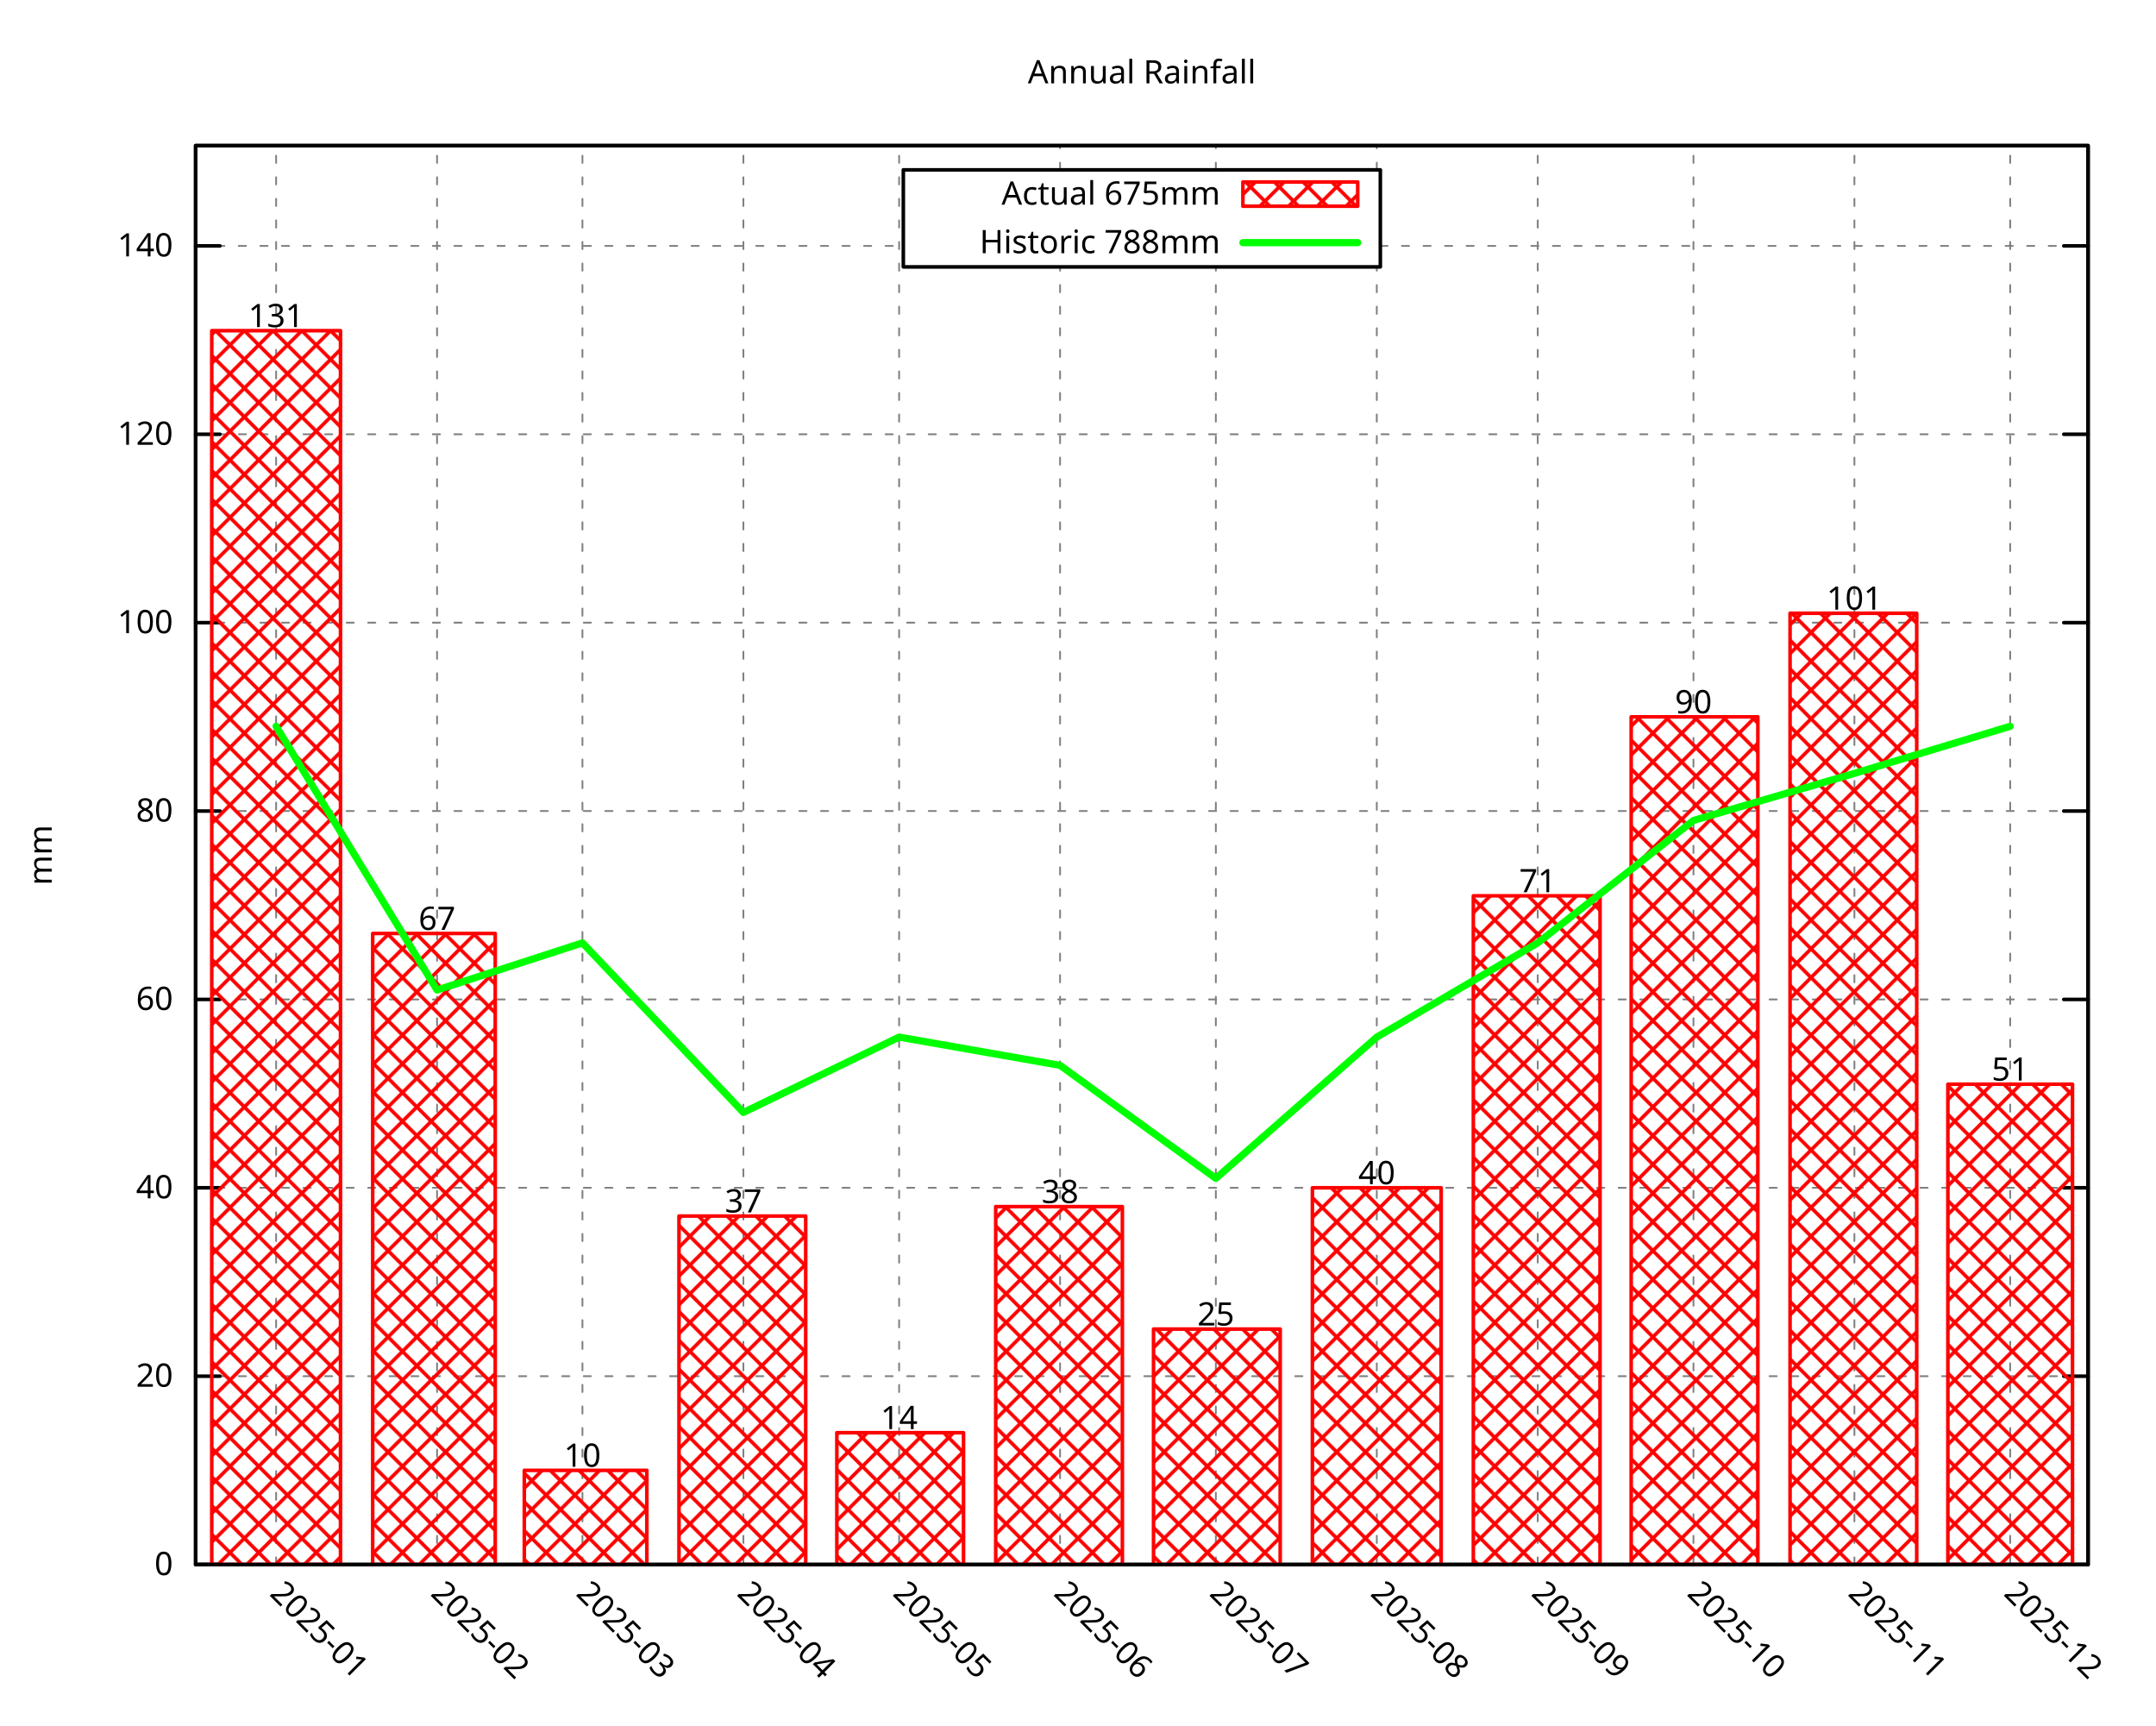
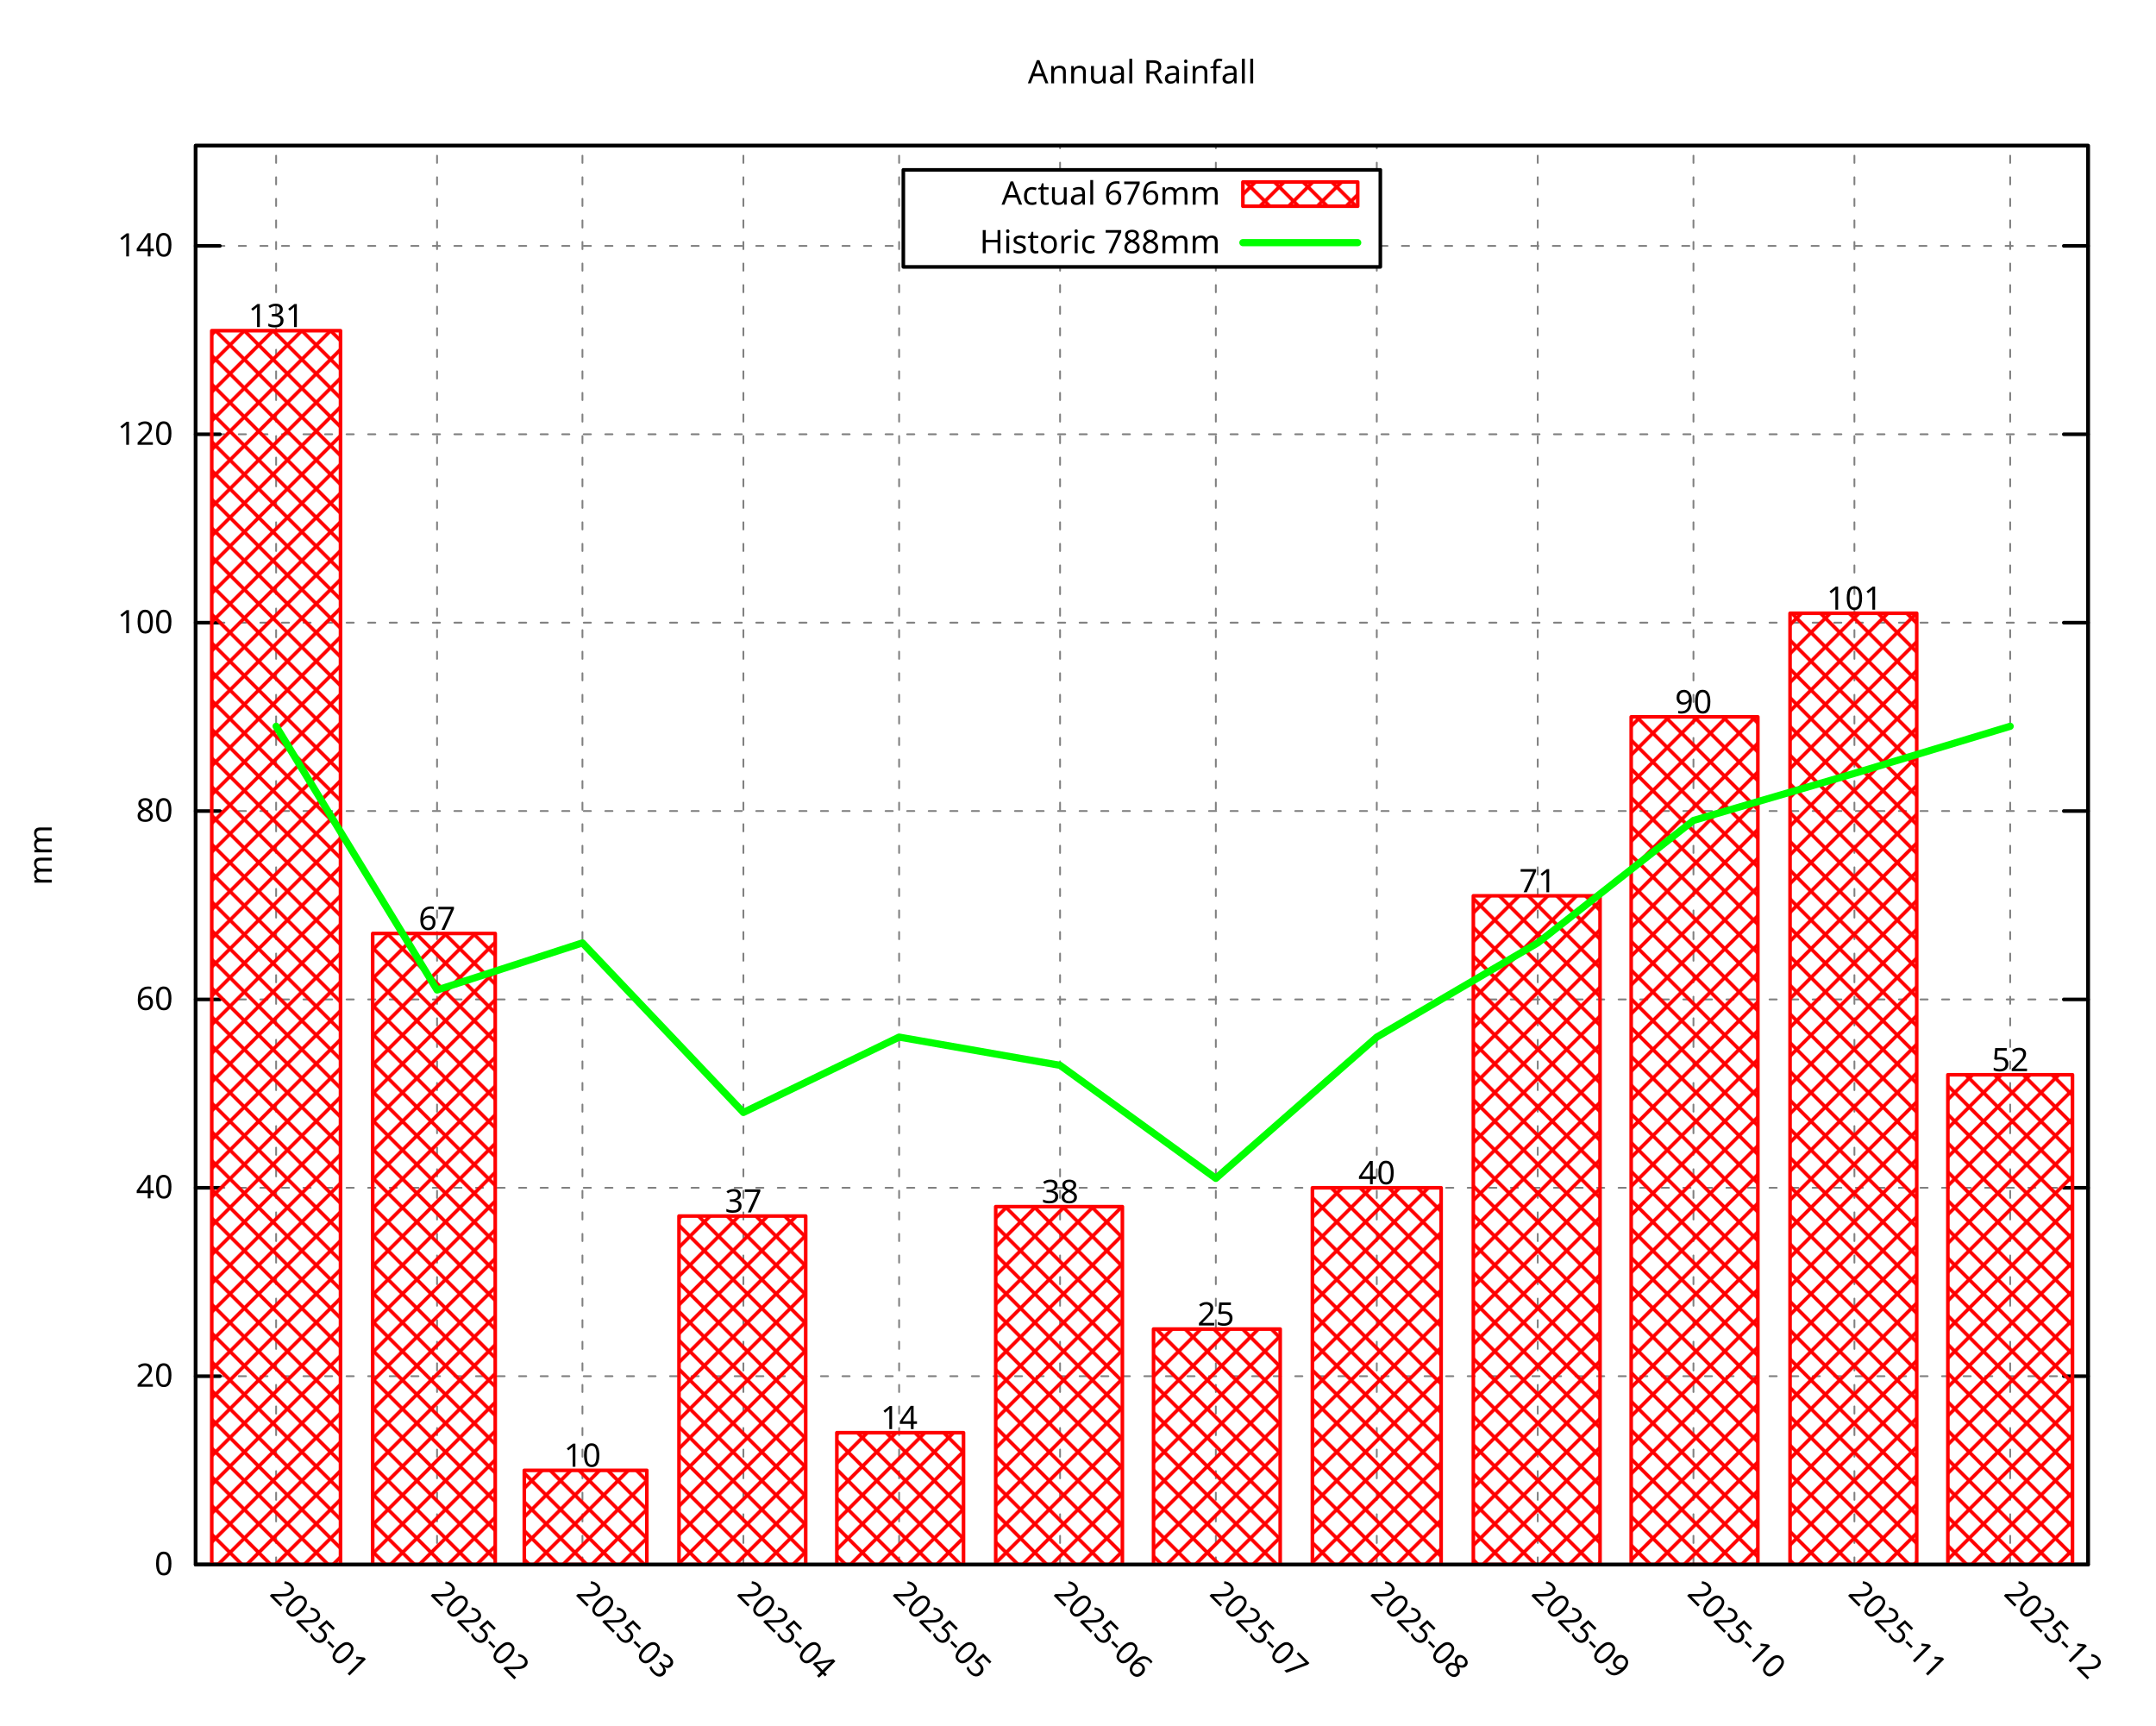
<svg xmlns="http://www.w3.org/2000/svg" xmlns:xlink="http://www.w3.org/1999/xlink" width="600" height="480" viewBox="0 0 600 480">
  <g id="gnuplot_canvas">
    <rect x="0" y="0" width="600" height="480" fill="none" />
    <defs>
      <circle id="gpDot" r="0.5" stroke-width="0.5" stroke="currentColor" />
      <path id="gpPt0" stroke-width="0.296" stroke="currentColor" d="M-1,0 h2 M0,-1 v2" />
      <path id="gpPt1" stroke-width="0.296" stroke="currentColor" d="M-1,-1 L1,1 M1,-1 L-1,1" />
      <path id="gpPt2" stroke-width="0.296" stroke="currentColor" d="M-1,0 L1,0 M0,-1 L0,1 M-1,-1 L1,1 M-1,1 L1,-1" />
      <rect id="gpPt3" stroke-width="0.296" stroke="currentColor" x="-1" y="-1" width="2" height="2" />
      <rect id="gpPt4" stroke-width="0.296" stroke="currentColor" fill="currentColor" x="-1" y="-1" width="2" height="2" />
      <circle id="gpPt5" stroke-width="0.296" stroke="currentColor" cx="0" cy="0" r="1" />
      <use xlink:href="#gpPt5" id="gpPt6" fill="currentColor" stroke="none" />
      <path id="gpPt7" stroke-width="0.296" stroke="currentColor" d="M0,-1.33 L-1.33,0.67 L1.33,0.67 z" />
      <use xlink:href="#gpPt7" id="gpPt8" fill="currentColor" stroke="none" />
      <use xlink:href="#gpPt7" id="gpPt9" stroke="currentColor" transform="rotate(180)" />
      <use xlink:href="#gpPt9" id="gpPt10" fill="currentColor" stroke="none" />
      <use xlink:href="#gpPt3" id="gpPt11" stroke="currentColor" transform="rotate(45)" />
      <use xlink:href="#gpPt11" id="gpPt12" fill="currentColor" stroke="none" />
      <path id="gpPt13" stroke-width="0.296" stroke="currentColor" d="M0,1.330 L1.265,0.411 L0.782,-1.067 L-0.782,-1.076 L-1.265,0.411 z" />
      <use xlink:href="#gpPt13" id="gpPt14" fill="currentColor" stroke="none" />
      <filter id="textbox" filterUnits="objectBoundingBox" x="0" y="0" height="1" width="1">
        <feFlood flood-color="white" flood-opacity="1" result="bgnd" />
        <feComposite in="SourceGraphic" in2="bgnd" operator="atop" />
      </filter>
      <filter id="greybox" filterUnits="objectBoundingBox" x="0" y="0" height="1" width="1">
        <feFlood flood-color="lightgrey" flood-opacity="1" result="grey" />
        <feComposite in="SourceGraphic" in2="grey" operator="atop" />
      </filter>
    </defs>
    <g fill="none" color="white" stroke="currentColor" stroke-width="1.00" stroke-linecap="round" stroke-linejoin="round">
</g>
    <g fill="none" color="black" stroke="currentColor" stroke-width="1.00" stroke-linecap="round" stroke-linejoin="round">
</g>
    <g fill="none" color="black" stroke="black" stroke-width="0.50" stroke-linecap="round" stroke-linejoin="round">
</g>
    <g fill="none" color="gray" stroke="currentColor" stroke-width="0.50" stroke-linecap="round" stroke-linejoin="round">
      <path stroke="gray" stroke-dasharray="2,4" class="gridline" d="M54.45,435.32 L581.09,435.32  " />
    </g>
    <g fill="none" color="gray" stroke="gray" stroke-width="1.00" stroke-linecap="round" stroke-linejoin="round">
</g>
    <g fill="none" color="black" stroke="currentColor" stroke-width="1.00" stroke-linecap="round" stroke-linejoin="round">
      <path stroke="black" d="M54.45,435.32 L61.20,435.32 M581.09,435.32 L574.34,435.32  " />
      <g transform="translate(48.15,438.25)" stroke="none" fill="black" font-family="Droid Sans" font-size="9.00" text-anchor="end">
        <text>
          <tspan font-family="Droid Sans"> 0</tspan>
        </text>
      </g>
    </g>
    <g fill="none" color="black" stroke="currentColor" stroke-width="1.00" stroke-linecap="round" stroke-linejoin="round">
</g>
    <g fill="none" color="black" stroke="black" stroke-width="0.50" stroke-linecap="round" stroke-linejoin="round">
</g>
    <g fill="none" color="gray" stroke="currentColor" stroke-width="0.50" stroke-linecap="round" stroke-linejoin="round">
      <path stroke="gray" stroke-dasharray="2,4" class="gridline" d="M54.45,382.91 L581.09,382.91  " />
    </g>
    <g fill="none" color="gray" stroke="gray" stroke-width="1.00" stroke-linecap="round" stroke-linejoin="round">
</g>
    <g fill="none" color="black" stroke="currentColor" stroke-width="1.00" stroke-linecap="round" stroke-linejoin="round">
      <path stroke="black" d="M54.45,382.91 L61.20,382.91 M581.09,382.91 L574.34,382.91  " />
      <g transform="translate(48.15,385.84)" stroke="none" fill="black" font-family="Droid Sans" font-size="9.00" text-anchor="end">
        <text>
          <tspan font-family="Droid Sans"> 20</tspan>
        </text>
      </g>
    </g>
    <g fill="none" color="black" stroke="currentColor" stroke-width="1.00" stroke-linecap="round" stroke-linejoin="round">
</g>
    <g fill="none" color="black" stroke="black" stroke-width="0.50" stroke-linecap="round" stroke-linejoin="round">
</g>
    <g fill="none" color="gray" stroke="currentColor" stroke-width="0.50" stroke-linecap="round" stroke-linejoin="round">
      <path stroke="gray" stroke-dasharray="2,4" class="gridline" d="M54.45,330.49 L581.09,330.49  " />
    </g>
    <g fill="none" color="gray" stroke="gray" stroke-width="1.00" stroke-linecap="round" stroke-linejoin="round">
</g>
    <g fill="none" color="black" stroke="currentColor" stroke-width="1.00" stroke-linecap="round" stroke-linejoin="round">
      <path stroke="black" d="M54.45,330.49 L61.20,330.49 M581.09,330.49 L574.34,330.49  " />
      <g transform="translate(48.15,333.42)" stroke="none" fill="black" font-family="Droid Sans" font-size="9.00" text-anchor="end">
        <text>
          <tspan font-family="Droid Sans"> 40</tspan>
        </text>
      </g>
    </g>
    <g fill="none" color="black" stroke="currentColor" stroke-width="1.00" stroke-linecap="round" stroke-linejoin="round">
</g>
    <g fill="none" color="black" stroke="black" stroke-width="0.50" stroke-linecap="round" stroke-linejoin="round">
</g>
    <g fill="none" color="gray" stroke="currentColor" stroke-width="0.50" stroke-linecap="round" stroke-linejoin="round">
      <path stroke="gray" stroke-dasharray="2,4" class="gridline" d="M54.45,278.08 L581.09,278.08  " />
    </g>
    <g fill="none" color="gray" stroke="gray" stroke-width="1.00" stroke-linecap="round" stroke-linejoin="round">
</g>
    <g fill="none" color="black" stroke="currentColor" stroke-width="1.00" stroke-linecap="round" stroke-linejoin="round">
      <path stroke="black" d="M54.45,278.08 L61.20,278.08 M581.09,278.08 L574.34,278.08  " />
      <g transform="translate(48.15,281.01)" stroke="none" fill="black" font-family="Droid Sans" font-size="9.00" text-anchor="end">
        <text>
          <tspan font-family="Droid Sans"> 60</tspan>
        </text>
      </g>
    </g>
    <g fill="none" color="black" stroke="currentColor" stroke-width="1.00" stroke-linecap="round" stroke-linejoin="round">
</g>
    <g fill="none" color="black" stroke="black" stroke-width="0.50" stroke-linecap="round" stroke-linejoin="round">
</g>
    <g fill="none" color="gray" stroke="currentColor" stroke-width="0.50" stroke-linecap="round" stroke-linejoin="round">
      <path stroke="gray" stroke-dasharray="2,4" class="gridline" d="M54.45,225.66 L581.09,225.66  " />
    </g>
    <g fill="none" color="gray" stroke="gray" stroke-width="1.00" stroke-linecap="round" stroke-linejoin="round">
</g>
    <g fill="none" color="black" stroke="currentColor" stroke-width="1.00" stroke-linecap="round" stroke-linejoin="round">
      <path stroke="black" d="M54.45,225.66 L61.20,225.66 M581.09,225.66 L574.34,225.66  " />
      <g transform="translate(48.15,228.59)" stroke="none" fill="black" font-family="Droid Sans" font-size="9.00" text-anchor="end">
        <text>
          <tspan font-family="Droid Sans"> 80</tspan>
        </text>
      </g>
    </g>
    <g fill="none" color="black" stroke="currentColor" stroke-width="1.00" stroke-linecap="round" stroke-linejoin="round">
</g>
    <g fill="none" color="black" stroke="black" stroke-width="0.50" stroke-linecap="round" stroke-linejoin="round">
</g>
    <g fill="none" color="gray" stroke="currentColor" stroke-width="0.50" stroke-linecap="round" stroke-linejoin="round">
      <path stroke="gray" stroke-dasharray="2,4" class="gridline" d="M54.45,173.25 L581.09,173.25  " />
    </g>
    <g fill="none" color="gray" stroke="gray" stroke-width="1.00" stroke-linecap="round" stroke-linejoin="round">
</g>
    <g fill="none" color="black" stroke="currentColor" stroke-width="1.00" stroke-linecap="round" stroke-linejoin="round">
      <path stroke="black" d="M54.45,173.25 L61.20,173.25 M581.09,173.25 L574.34,173.25  " />
      <g transform="translate(48.15,176.18)" stroke="none" fill="black" font-family="Droid Sans" font-size="9.00" text-anchor="end">
        <text>
          <tspan font-family="Droid Sans"> 100</tspan>
        </text>
      </g>
    </g>
    <g fill="none" color="black" stroke="currentColor" stroke-width="1.00" stroke-linecap="round" stroke-linejoin="round">
</g>
    <g fill="none" color="black" stroke="black" stroke-width="0.50" stroke-linecap="round" stroke-linejoin="round">
</g>
    <g fill="none" color="gray" stroke="currentColor" stroke-width="0.50" stroke-linecap="round" stroke-linejoin="round">
      <path stroke="gray" stroke-dasharray="2,4" class="gridline" d="M54.45,120.83 L581.09,120.83  " />
    </g>
    <g fill="none" color="gray" stroke="gray" stroke-width="1.00" stroke-linecap="round" stroke-linejoin="round">
</g>
    <g fill="none" color="black" stroke="currentColor" stroke-width="1.00" stroke-linecap="round" stroke-linejoin="round">
      <path stroke="black" d="M54.45,120.83 L61.20,120.83 M581.09,120.83 L574.34,120.83  " />
      <g transform="translate(48.15,123.76)" stroke="none" fill="black" font-family="Droid Sans" font-size="9.00" text-anchor="end">
        <text>
          <tspan font-family="Droid Sans"> 120</tspan>
        </text>
      </g>
    </g>
    <g fill="none" color="black" stroke="currentColor" stroke-width="1.00" stroke-linecap="round" stroke-linejoin="round">
</g>
    <g fill="none" color="black" stroke="black" stroke-width="0.50" stroke-linecap="round" stroke-linejoin="round">
</g>
    <g fill="none" color="gray" stroke="currentColor" stroke-width="0.50" stroke-linecap="round" stroke-linejoin="round">
      <path stroke="gray" stroke-dasharray="2,4" class="gridline" d="M54.45,68.42 L251.39,68.42 M384.14,68.42 L581.09,68.42  " />
    </g>
    <g fill="none" color="gray" stroke="gray" stroke-width="1.00" stroke-linecap="round" stroke-linejoin="round">
</g>
    <g fill="none" color="black" stroke="currentColor" stroke-width="1.00" stroke-linecap="round" stroke-linejoin="round">
      <path stroke="black" d="M54.45,68.42 L61.20,68.42 M581.09,68.42 L574.34,68.42  " />
      <g transform="translate(48.15,71.35)" stroke="none" fill="black" font-family="Droid Sans" font-size="9.00" text-anchor="end">
        <text>
          <tspan font-family="Droid Sans"> 140</tspan>
        </text>
      </g>
    </g>
    <g fill="none" color="black" stroke="currentColor" stroke-width="1.00" stroke-linecap="round" stroke-linejoin="round">
</g>
    <g fill="none" color="black" stroke="black" stroke-width="0.50" stroke-linecap="round" stroke-linejoin="round">
</g>
    <g fill="none" color="gray" stroke="currentColor" stroke-width="0.50" stroke-linecap="round" stroke-linejoin="round">
      <path stroke="gray" stroke-dasharray="2,4" class="gridline" d="M76.84,435.32 L76.84,40.51  " />
    </g>
    <g fill="none" color="gray" stroke="gray" stroke-width="1.00" stroke-linecap="round" stroke-linejoin="round">
</g>
    <g fill="none" color="black" stroke="currentColor" stroke-width="1.00" stroke-linecap="round" stroke-linejoin="round">
      <path stroke="black" d="M76.84,435.32 M76.84,40.51  " />
      <g transform="translate(74.77,443.69) rotate(45.00)" stroke="none" fill="black" font-family="Droid Sans" font-size="9.00" text-anchor="start">
        <text>
          <tspan font-family="Droid Sans">2025-01</tspan>
        </text>
      </g>
    </g>
    <g fill="none" color="black" stroke="currentColor" stroke-width="1.00" stroke-linecap="round" stroke-linejoin="round">
</g>
    <g fill="none" color="black" stroke="black" stroke-width="0.50" stroke-linecap="round" stroke-linejoin="round">
</g>
    <g fill="none" color="gray" stroke="currentColor" stroke-width="0.50" stroke-linecap="round" stroke-linejoin="round">
      <path stroke="gray" stroke-dasharray="2,4" class="gridline" d="M121.63,435.32 L121.63,40.51  " />
    </g>
    <g fill="none" color="gray" stroke="gray" stroke-width="1.00" stroke-linecap="round" stroke-linejoin="round">
</g>
    <g fill="none" color="black" stroke="currentColor" stroke-width="1.00" stroke-linecap="round" stroke-linejoin="round">
      <path stroke="black" d="M121.63,435.32 M121.63,40.51  " />
      <g transform="translate(119.56,443.69) rotate(45.00)" stroke="none" fill="black" font-family="Droid Sans" font-size="9.00" text-anchor="start">
        <text>
          <tspan font-family="Droid Sans">2025-02</tspan>
        </text>
      </g>
    </g>
    <g fill="none" color="black" stroke="currentColor" stroke-width="1.00" stroke-linecap="round" stroke-linejoin="round">
</g>
    <g fill="none" color="black" stroke="black" stroke-width="0.50" stroke-linecap="round" stroke-linejoin="round">
</g>
    <g fill="none" color="gray" stroke="currentColor" stroke-width="0.50" stroke-linecap="round" stroke-linejoin="round">
      <path stroke="gray" stroke-dasharray="2,4" class="gridline" d="M162.09,435.32 L162.09,40.51  " />
    </g>
    <g fill="none" color="gray" stroke="gray" stroke-width="1.00" stroke-linecap="round" stroke-linejoin="round">
</g>
    <g fill="none" color="black" stroke="currentColor" stroke-width="1.00" stroke-linecap="round" stroke-linejoin="round">
      <path stroke="black" d="M162.09,435.32 M162.09,40.51  " />
      <g transform="translate(160.02,443.69) rotate(45.00)" stroke="none" fill="black" font-family="Droid Sans" font-size="9.00" text-anchor="start">
        <text>
          <tspan font-family="Droid Sans">2025-03</tspan>
        </text>
      </g>
    </g>
    <g fill="none" color="black" stroke="currentColor" stroke-width="1.00" stroke-linecap="round" stroke-linejoin="round">
</g>
    <g fill="none" color="black" stroke="black" stroke-width="0.50" stroke-linecap="round" stroke-linejoin="round">
</g>
    <g fill="none" color="gray" stroke="currentColor" stroke-width="0.50" stroke-linecap="round" stroke-linejoin="round">
      <path stroke="gray" stroke-dasharray="2,4" class="gridline" d="M206.88,435.32 L206.88,40.51  " />
    </g>
    <g fill="none" color="gray" stroke="gray" stroke-width="1.00" stroke-linecap="round" stroke-linejoin="round">
</g>
    <g fill="none" color="black" stroke="currentColor" stroke-width="1.00" stroke-linecap="round" stroke-linejoin="round">
      <path stroke="black" d="M206.88,435.32 M206.88,40.51  " />
      <g transform="translate(204.81,443.69) rotate(45.00)" stroke="none" fill="black" font-family="Droid Sans" font-size="9.00" text-anchor="start">
        <text>
          <tspan font-family="Droid Sans">2025-04</tspan>
        </text>
      </g>
    </g>
    <g fill="none" color="black" stroke="currentColor" stroke-width="1.00" stroke-linecap="round" stroke-linejoin="round">
</g>
    <g fill="none" color="black" stroke="black" stroke-width="0.50" stroke-linecap="round" stroke-linejoin="round">
</g>
    <g fill="none" color="gray" stroke="currentColor" stroke-width="0.50" stroke-linecap="round" stroke-linejoin="round">
      <path stroke="gray" stroke-dasharray="2,4" class="gridline" d="M250.22,435.32 L250.22,40.51  " />
    </g>
    <g fill="none" color="gray" stroke="gray" stroke-width="1.00" stroke-linecap="round" stroke-linejoin="round">
</g>
    <g fill="none" color="black" stroke="currentColor" stroke-width="1.00" stroke-linecap="round" stroke-linejoin="round">
      <path stroke="black" d="M250.22,435.32 M250.22,40.51  " />
      <g transform="translate(248.15,443.69) rotate(45.00)" stroke="none" fill="black" font-family="Droid Sans" font-size="9.00" text-anchor="start">
        <text>
          <tspan font-family="Droid Sans">2025-05</tspan>
        </text>
      </g>
    </g>
    <g fill="none" color="black" stroke="currentColor" stroke-width="1.00" stroke-linecap="round" stroke-linejoin="round">
</g>
    <g fill="none" color="black" stroke="black" stroke-width="0.50" stroke-linecap="round" stroke-linejoin="round">
</g>
    <g fill="none" color="gray" stroke="currentColor" stroke-width="0.50" stroke-linecap="round" stroke-linejoin="round">
      <path stroke="gray" stroke-dasharray="2,4" class="gridline" d="M295.01,435.32 L295.01,74.26 M295.01,47.26 L295.01,40.51  " />
    </g>
    <g fill="none" color="gray" stroke="gray" stroke-width="1.00" stroke-linecap="round" stroke-linejoin="round">
</g>
    <g fill="none" color="black" stroke="currentColor" stroke-width="1.00" stroke-linecap="round" stroke-linejoin="round">
      <path stroke="black" d="M295.01,435.32 M295.01,40.51  " />
      <g transform="translate(292.94,443.69) rotate(45.00)" stroke="none" fill="black" font-family="Droid Sans" font-size="9.00" text-anchor="start">
        <text>
          <tspan font-family="Droid Sans">2025-06</tspan>
        </text>
      </g>
    </g>
    <g fill="none" color="black" stroke="currentColor" stroke-width="1.00" stroke-linecap="round" stroke-linejoin="round">
</g>
    <g fill="none" color="black" stroke="black" stroke-width="0.50" stroke-linecap="round" stroke-linejoin="round">
</g>
    <g fill="none" color="gray" stroke="currentColor" stroke-width="0.50" stroke-linecap="round" stroke-linejoin="round">
      <path stroke="gray" stroke-dasharray="2,4" class="gridline" d="M338.36,435.32 L338.36,74.26 M338.36,47.26 L338.36,40.51  " />
    </g>
    <g fill="none" color="gray" stroke="gray" stroke-width="1.00" stroke-linecap="round" stroke-linejoin="round">
</g>
    <g fill="none" color="black" stroke="currentColor" stroke-width="1.00" stroke-linecap="round" stroke-linejoin="round">
      <path stroke="black" d="M338.36,435.32 M338.36,40.51  " />
      <g transform="translate(336.29,443.69) rotate(45.00)" stroke="none" fill="black" font-family="Droid Sans" font-size="9.00" text-anchor="start">
        <text>
          <tspan font-family="Droid Sans">2025-07</tspan>
        </text>
      </g>
    </g>
    <g fill="none" color="black" stroke="currentColor" stroke-width="1.00" stroke-linecap="round" stroke-linejoin="round">
</g>
    <g fill="none" color="black" stroke="black" stroke-width="0.50" stroke-linecap="round" stroke-linejoin="round">
</g>
    <g fill="none" color="gray" stroke="currentColor" stroke-width="0.50" stroke-linecap="round" stroke-linejoin="round">
      <path stroke="gray" stroke-dasharray="2,4" class="gridline" d="M383.15,435.32 L383.15,74.26 M383.15,47.26 L383.15,40.51  " />
    </g>
    <g fill="none" color="gray" stroke="gray" stroke-width="1.00" stroke-linecap="round" stroke-linejoin="round">
</g>
    <g fill="none" color="black" stroke="currentColor" stroke-width="1.00" stroke-linecap="round" stroke-linejoin="round">
      <path stroke="black" d="M383.15,435.32 M383.15,40.51  " />
      <g transform="translate(381.08,443.69) rotate(45.00)" stroke="none" fill="black" font-family="Droid Sans" font-size="9.00" text-anchor="start">
        <text>
          <tspan font-family="Droid Sans">2025-08</tspan>
        </text>
      </g>
    </g>
    <g fill="none" color="black" stroke="currentColor" stroke-width="1.00" stroke-linecap="round" stroke-linejoin="round">
</g>
    <g fill="none" color="black" stroke="black" stroke-width="0.50" stroke-linecap="round" stroke-linejoin="round">
</g>
    <g fill="none" color="gray" stroke="currentColor" stroke-width="0.50" stroke-linecap="round" stroke-linejoin="round">
      <path stroke="gray" stroke-dasharray="2,4" class="gridline" d="M427.94,435.32 L427.94,40.51  " />
    </g>
    <g fill="none" color="gray" stroke="gray" stroke-width="1.00" stroke-linecap="round" stroke-linejoin="round">
</g>
    <g fill="none" color="black" stroke="currentColor" stroke-width="1.00" stroke-linecap="round" stroke-linejoin="round">
      <path stroke="black" d="M427.94,435.32 M427.94,40.51  " />
      <g transform="translate(425.87,443.69) rotate(45.00)" stroke="none" fill="black" font-family="Droid Sans" font-size="9.00" text-anchor="start">
        <text>
          <tspan font-family="Droid Sans">2025-09</tspan>
        </text>
      </g>
    </g>
    <g fill="none" color="black" stroke="currentColor" stroke-width="1.00" stroke-linecap="round" stroke-linejoin="round">
</g>
    <g fill="none" color="black" stroke="black" stroke-width="0.50" stroke-linecap="round" stroke-linejoin="round">
</g>
    <g fill="none" color="gray" stroke="currentColor" stroke-width="0.50" stroke-linecap="round" stroke-linejoin="round">
      <path stroke="gray" stroke-dasharray="2,4" class="gridline" d="M471.28,435.32 L471.28,40.51  " />
    </g>
    <g fill="none" color="gray" stroke="gray" stroke-width="1.00" stroke-linecap="round" stroke-linejoin="round">
</g>
    <g fill="none" color="black" stroke="currentColor" stroke-width="1.00" stroke-linecap="round" stroke-linejoin="round">
      <path stroke="black" d="M471.28,435.32 M471.28,40.51  " />
      <g transform="translate(469.21,443.69) rotate(45.00)" stroke="none" fill="black" font-family="Droid Sans" font-size="9.00" text-anchor="start">
        <text>
          <tspan font-family="Droid Sans">2025-10</tspan>
        </text>
      </g>
    </g>
    <g fill="none" color="black" stroke="currentColor" stroke-width="1.00" stroke-linecap="round" stroke-linejoin="round">
</g>
    <g fill="none" color="black" stroke="black" stroke-width="0.50" stroke-linecap="round" stroke-linejoin="round">
</g>
    <g fill="none" color="gray" stroke="currentColor" stroke-width="0.50" stroke-linecap="round" stroke-linejoin="round">
      <path stroke="gray" stroke-dasharray="2,4" class="gridline" d="M516.07,435.32 L516.07,40.51  " />
    </g>
    <g fill="none" color="gray" stroke="gray" stroke-width="1.00" stroke-linecap="round" stroke-linejoin="round">
</g>
    <g fill="none" color="black" stroke="currentColor" stroke-width="1.00" stroke-linecap="round" stroke-linejoin="round">
      <path stroke="black" d="M516.07,435.32 M516.07,40.51  " />
      <g transform="translate(514.00,443.69) rotate(45.00)" stroke="none" fill="black" font-family="Droid Sans" font-size="9.00" text-anchor="start">
        <text>
          <tspan font-family="Droid Sans">2025-11</tspan>
        </text>
      </g>
    </g>
    <g fill="none" color="black" stroke="currentColor" stroke-width="1.00" stroke-linecap="round" stroke-linejoin="round">
</g>
    <g fill="none" color="black" stroke="black" stroke-width="0.50" stroke-linecap="round" stroke-linejoin="round">
</g>
    <g fill="none" color="gray" stroke="currentColor" stroke-width="0.50" stroke-linecap="round" stroke-linejoin="round">
      <path stroke="gray" stroke-dasharray="2,4" class="gridline" d="M559.42,435.32 L559.42,40.51  " />
    </g>
    <g fill="none" color="gray" stroke="gray" stroke-width="1.00" stroke-linecap="round" stroke-linejoin="round">
</g>
    <g fill="none" color="black" stroke="currentColor" stroke-width="1.00" stroke-linecap="round" stroke-linejoin="round">
      <path stroke="black" d="M559.42,435.32 M559.42,40.51  " />
      <g transform="translate(557.35,443.69) rotate(45.00)" stroke="none" fill="black" font-family="Droid Sans" font-size="9.00" text-anchor="start">
        <text>
          <tspan font-family="Droid Sans">2025-12</tspan>
        </text>
      </g>
    </g>
    <g fill="none" color="black" stroke="currentColor" stroke-width="1.00" stroke-linecap="round" stroke-linejoin="round">
</g>
    <g fill="none" color="black" stroke="currentColor" stroke-width="1.00" stroke-linecap="round" stroke-linejoin="round">
      <path stroke="black" d="M54.45,40.51 L54.45,435.32 L581.09,435.32 L581.09,40.51 L54.45,40.51 Z  " />
    </g>
    <g fill="none" color="black" stroke="currentColor" stroke-width="1.00" stroke-linecap="round" stroke-linejoin="round">
</g>
    <g fill="none" color="black" stroke="currentColor" stroke-width="1.00" stroke-linecap="round" stroke-linejoin="round">
      <path stroke="black" d="M251.39,74.26 L251.39,47.26 L384.14,47.26 L384.14,74.26 L251.39,74.26 Z  " />
    </g>
    <g id="gnuplot_plot_1">
      <g fill="none" color="black" stroke="currentColor" stroke-width="1.00" stroke-linecap="round" stroke-linejoin="round">
        <g transform="translate(339.59,56.94)" stroke="none" fill="black" font-family="Droid Sans" font-size="9.00" text-anchor="end">
          <text>
-             <tspan font-family="Droid Sans">Actual 675mm</tspan>
+             <tspan font-family="Droid Sans">Actual 676mm</tspan>
          </text>
        </g>
      </g>
      <g fill="none" color="black" stroke="currentColor" stroke-width="1.00" stroke-linecap="round" stroke-linejoin="round">
        <defs>
          <pattern id="gpPat1" patternUnits="userSpaceOnUse" x="0" y="0" width="8" height="8">
            <path style="fill:none; stroke:rgb(255,0,0)" d="M0,0 L8,8 M0,8 L8,0" />
          </pattern>
        </defs>
        <g stroke="none" shape-rendering="crispEdges">
          <polygon fill="url(#gpPat1)" points="345.89,57.38 377.84,57.38 377.84,50.63 345.89,50.63 " />
        </g>
        <path stroke="rgb(255,   0,   0)" d="M345.89,57.38 L377.84,57.38 L377.84,50.64 L345.89,50.64 L345.89,57.38 Z  " />
      </g>
      <g fill="none" color="black" stroke="currentColor" stroke-width="1.00" stroke-linecap="round" stroke-linejoin="round">
        <defs>
          <pattern id="gpPat2" patternUnits="userSpaceOnUse" x="0" y="0" width="8" height="8">
            <path style="fill:none; stroke:rgb(255,0,0)" d="M0,0 L8,8 M0,8 L8,0" />
          </pattern>
        </defs>
        <g stroke="none" shape-rendering="crispEdges">
          <polygon fill="url(#gpPat2)" points="58.93,435.32 94.77,435.32 94.77,92.00 58.93,92.00 " />
        </g>
        <path stroke="rgb(255,   0,   0)" d="M58.93,435.32 L58.93,92.01 L94.76,92.01 L94.76,435.32 L58.93,435.32 Z  " />
        <g stroke="none" shape-rendering="crispEdges">
          <polygon fill="url(#gpPat2)" points="103.72,435.32 137.83,435.32 137.83,259.72 103.72,259.72 " />
        </g>
        <path stroke="rgb(255,   0,   0)" d="M103.72,435.32 L103.72,259.73 L137.82,259.73 L137.82,435.32 L103.72,435.32 Z  " />
        <g stroke="none" shape-rendering="crispEdges">
          <polygon fill="url(#gpPat2)" points="145.91,435.32 180.02,435.32 180.02,409.10 145.91,409.10 " />
        </g>
        <path stroke="rgb(255,   0,   0)" d="M145.91,435.32 L145.91,409.11 L180.01,409.11 L180.01,435.32 L145.91,435.32 Z  " />
        <g stroke="none" shape-rendering="crispEdges">
          <polygon fill="url(#gpPat2)" points="188.96,435.32 224.23,435.32 224.23,338.34 188.96,338.34 " />
        </g>
        <path stroke="rgb(255,   0,   0)" d="M188.96,435.32 L188.96,338.35 L224.22,338.35 L224.22,435.32 L188.96,435.32 Z  " />
        <g stroke="none" shape-rendering="crispEdges">
          <polygon fill="url(#gpPat2)" points="232.89,435.32 268.15,435.32 268.15,398.62 232.89,398.62 " />
        </g>
        <path stroke="rgb(255,   0,   0)" d="M232.89,435.32 L232.89,398.63 L268.14,398.63 L268.14,435.32 L232.89,435.32 Z  " />
        <g stroke="none" shape-rendering="crispEdges">
          <polygon fill="url(#gpPat2)" points="277.10,435.32 312.36,435.32 312.36,335.72 277.10,335.72 " />
        </g>
        <path stroke="rgb(255,   0,   0)" d="M277.10,435.32 L277.10,335.73 L312.35,335.73 L312.35,435.32 L277.10,435.32 Z  " />
        <g stroke="none" shape-rendering="crispEdges">
          <polygon fill="url(#gpPat2)" points="321.02,435.32 356.28,435.32 356.28,369.79 321.02,369.79 " />
        </g>
        <path stroke="rgb(255,   0,   0)" d="M321.02,435.32 L321.02,369.80 L356.27,369.80 L356.27,435.32 L321.02,435.32 Z  " />
        <g stroke="none" shape-rendering="crispEdges">
          <polygon fill="url(#gpPat2)" points="365.23,435.32 401.07,435.32 401.07,330.48 365.23,330.48 " />
        </g>
        <path stroke="rgb(255,   0,   0)" d="M365.23,435.32 L365.23,330.49 L401.06,330.49 L401.06,435.32 L365.23,435.32 Z  " />
        <g stroke="none" shape-rendering="crispEdges">
          <polygon fill="url(#gpPat2)" points="410.02,435.32 445.29,435.32 445.29,249.24 410.02,249.24 " />
        </g>
        <path stroke="rgb(255,   0,   0)" d="M410.02,435.32 L410.02,249.25 L445.28,249.25 L445.28,435.32 L410.02,435.32 Z  " />
        <g stroke="none" shape-rendering="crispEdges">
          <polygon fill="url(#gpPat2)" points="453.95,435.32 489.21,435.32 489.21,199.45 453.95,199.45 " />
        </g>
        <path stroke="rgb(255,   0,   0)" d="M453.95,435.32 L453.95,199.46 L489.20,199.46 L489.20,435.32 L453.95,435.32 Z  " />
        <g stroke="none" shape-rendering="crispEdges">
          <polygon fill="url(#gpPat2)" points="498.16,435.32 533.42,435.32 533.42,170.62 498.16,170.62 " />
        </g>
        <path stroke="rgb(255,   0,   0)" d="M498.16,435.32 L498.16,170.63 L533.41,170.63 L533.41,435.32 L498.16,435.32 Z  " />
        <g stroke="none" shape-rendering="crispEdges">
-           <polygon fill="url(#gpPat2)" points="542.08,435.32 576.77,435.32 576.77,301.65 542.08,301.65 " />
-         </g>
-         <path stroke="rgb(255,   0,   0)" d="M542.08,435.32 L542.08,301.66 L576.76,301.66 L576.76,435.32 L542.08,435.32 Z  " />
+           <polygon fill="url(#gpPat2)" points="542.08,435.32 576.77,435.32 576.77,299.03 542.08,299.03 " />
+         </g>
+         <path stroke="rgb(255,   0,   0)" d="M542.08,435.32 L542.08,299.04 L576.76,299.04 L576.76,435.32 L542.08,435.32 Z  " />
      </g>
    </g>
    <g id="gnuplot_plot_2" fill="none">
      <g fill="none" color="black" stroke="currentColor" stroke-width="1.00" stroke-linecap="round" stroke-linejoin="round">
        <g transform="translate(76.84,91.01)" stroke="none" fill="black" font-family="Droid Sans" font-size="9.00" text-anchor="middle">
          <text>
            <tspan font-family="Droid Sans">131</tspan>
          </text>
        </g>
        <g transform="translate(121.63,258.73)" stroke="none" fill="black" font-family="Droid Sans" font-size="9.00" text-anchor="middle">
          <text>
            <tspan font-family="Droid Sans">67</tspan>
          </text>
        </g>
        <g transform="translate(162.09,408.11)" stroke="none" fill="black" font-family="Droid Sans" font-size="9.00" text-anchor="middle">
          <text>
            <tspan font-family="Droid Sans">10</tspan>
          </text>
        </g>
        <g transform="translate(206.88,337.35)" stroke="none" fill="black" font-family="Droid Sans" font-size="9.00" text-anchor="middle">
          <text>
            <tspan font-family="Droid Sans">37</tspan>
          </text>
        </g>
        <g transform="translate(250.22,397.63)" stroke="none" fill="black" font-family="Droid Sans" font-size="9.00" text-anchor="middle">
          <text>
            <tspan font-family="Droid Sans">14</tspan>
          </text>
        </g>
        <g transform="translate(295.01,334.73)" stroke="none" fill="black" font-family="Droid Sans" font-size="9.00" text-anchor="middle">
          <text>
            <tspan font-family="Droid Sans">38</tspan>
          </text>
        </g>
        <g transform="translate(338.36,368.80)" stroke="none" fill="black" font-family="Droid Sans" font-size="9.00" text-anchor="middle">
          <text>
            <tspan font-family="Droid Sans">25</tspan>
          </text>
        </g>
        <g transform="translate(383.15,329.49)" stroke="none" fill="black" font-family="Droid Sans" font-size="9.00" text-anchor="middle">
          <text>
            <tspan font-family="Droid Sans">40</tspan>
          </text>
        </g>
        <g transform="translate(427.94,248.25)" stroke="none" fill="black" font-family="Droid Sans" font-size="9.00" text-anchor="middle">
          <text>
            <tspan font-family="Droid Sans">71</tspan>
          </text>
        </g>
        <g transform="translate(471.28,198.46)" stroke="none" fill="black" font-family="Droid Sans" font-size="9.00" text-anchor="middle">
          <text>
            <tspan font-family="Droid Sans">90</tspan>
          </text>
        </g>
        <g transform="translate(516.07,169.63)" stroke="none" fill="black" font-family="Droid Sans" font-size="9.00" text-anchor="middle">
          <text>
            <tspan font-family="Droid Sans">101</tspan>
          </text>
        </g>
-         <g transform="translate(559.42,300.66)" stroke="none" fill="black" font-family="Droid Sans" font-size="9.00" text-anchor="middle">
-           <text>
-             <tspan font-family="Droid Sans">51</tspan>
+         <g transform="translate(559.42,298.04)" stroke="none" fill="black" font-family="Droid Sans" font-size="9.00" text-anchor="middle">
+           <text>
+             <tspan font-family="Droid Sans">52</tspan>
          </text>
        </g>
      </g>
    </g>
    <g id="gnuplot_plot_3">
      <g fill="none" color="white" stroke="black" stroke-width="2.00" stroke-linecap="round" stroke-linejoin="round">
</g>
      <g fill="none" color="black" stroke="currentColor" stroke-width="2.00" stroke-linecap="round" stroke-linejoin="round">
        <g transform="translate(339.59,70.44)" stroke="none" fill="black" font-family="Droid Sans" font-size="9.00" text-anchor="end">
          <text>
            <tspan font-family="Droid Sans">Historic 788mm</tspan>
          </text>
        </g>
      </g>
      <g fill="none" color="black" stroke="currentColor" stroke-width="2.00" stroke-linecap="round" stroke-linejoin="round">
        <path stroke="rgb(  0, 255,   0)" d="M345.89,67.51 L377.84,67.51 M76.84,202.08 L121.63,275.46 L162.09,262.35 L206.88,309.53 L250.22,288.56 L295.01,296.42   L338.36,327.87 L383.15,288.56 L427.94,262.35 L471.28,228.28 L516.07,215.18 L559.42,202.08  " />
      </g>
    </g>
    <g fill="none" color="black" stroke="currentColor" stroke-width="2.00" stroke-linecap="round" stroke-linejoin="round">
</g>
    <g fill="none" color="black" stroke="black" stroke-width="1.00" stroke-linecap="round" stroke-linejoin="round">
</g>
    <g fill="none" color="black" stroke="currentColor" stroke-width="1.00" stroke-linecap="round" stroke-linejoin="round">
      <path stroke="black" d="M54.45,40.51 L54.45,435.32 L581.09,435.32 L581.09,40.51 L54.45,40.51 Z  " />
      <g transform="translate(14.39,237.92) rotate(270.00)" stroke="none" fill="black" font-family="Droid Sans" font-size="9.00" text-anchor="middle">
        <text>
          <tspan font-family="Droid Sans">mm</tspan>
        </text>
      </g>
    </g>
    <g fill="none" color="black" stroke="currentColor" stroke-width="1.00" stroke-linecap="round" stroke-linejoin="round">
</g>
    <g fill="none" color="black" stroke="currentColor" stroke-width="1.00" stroke-linecap="round" stroke-linejoin="round">
      <g transform="translate(317.77,23.19)" stroke="none" fill="black" font-family="Droid Sans" font-size="9.00" text-anchor="middle">
        <text>
          <tspan font-family="Droid Sans">Annual Rainfall</tspan>
        </text>
      </g>
    </g>
    <g fill="none" color="black" stroke="currentColor" stroke-width="1.00" stroke-linecap="round" stroke-linejoin="round">
</g>
  </g>
</svg>
